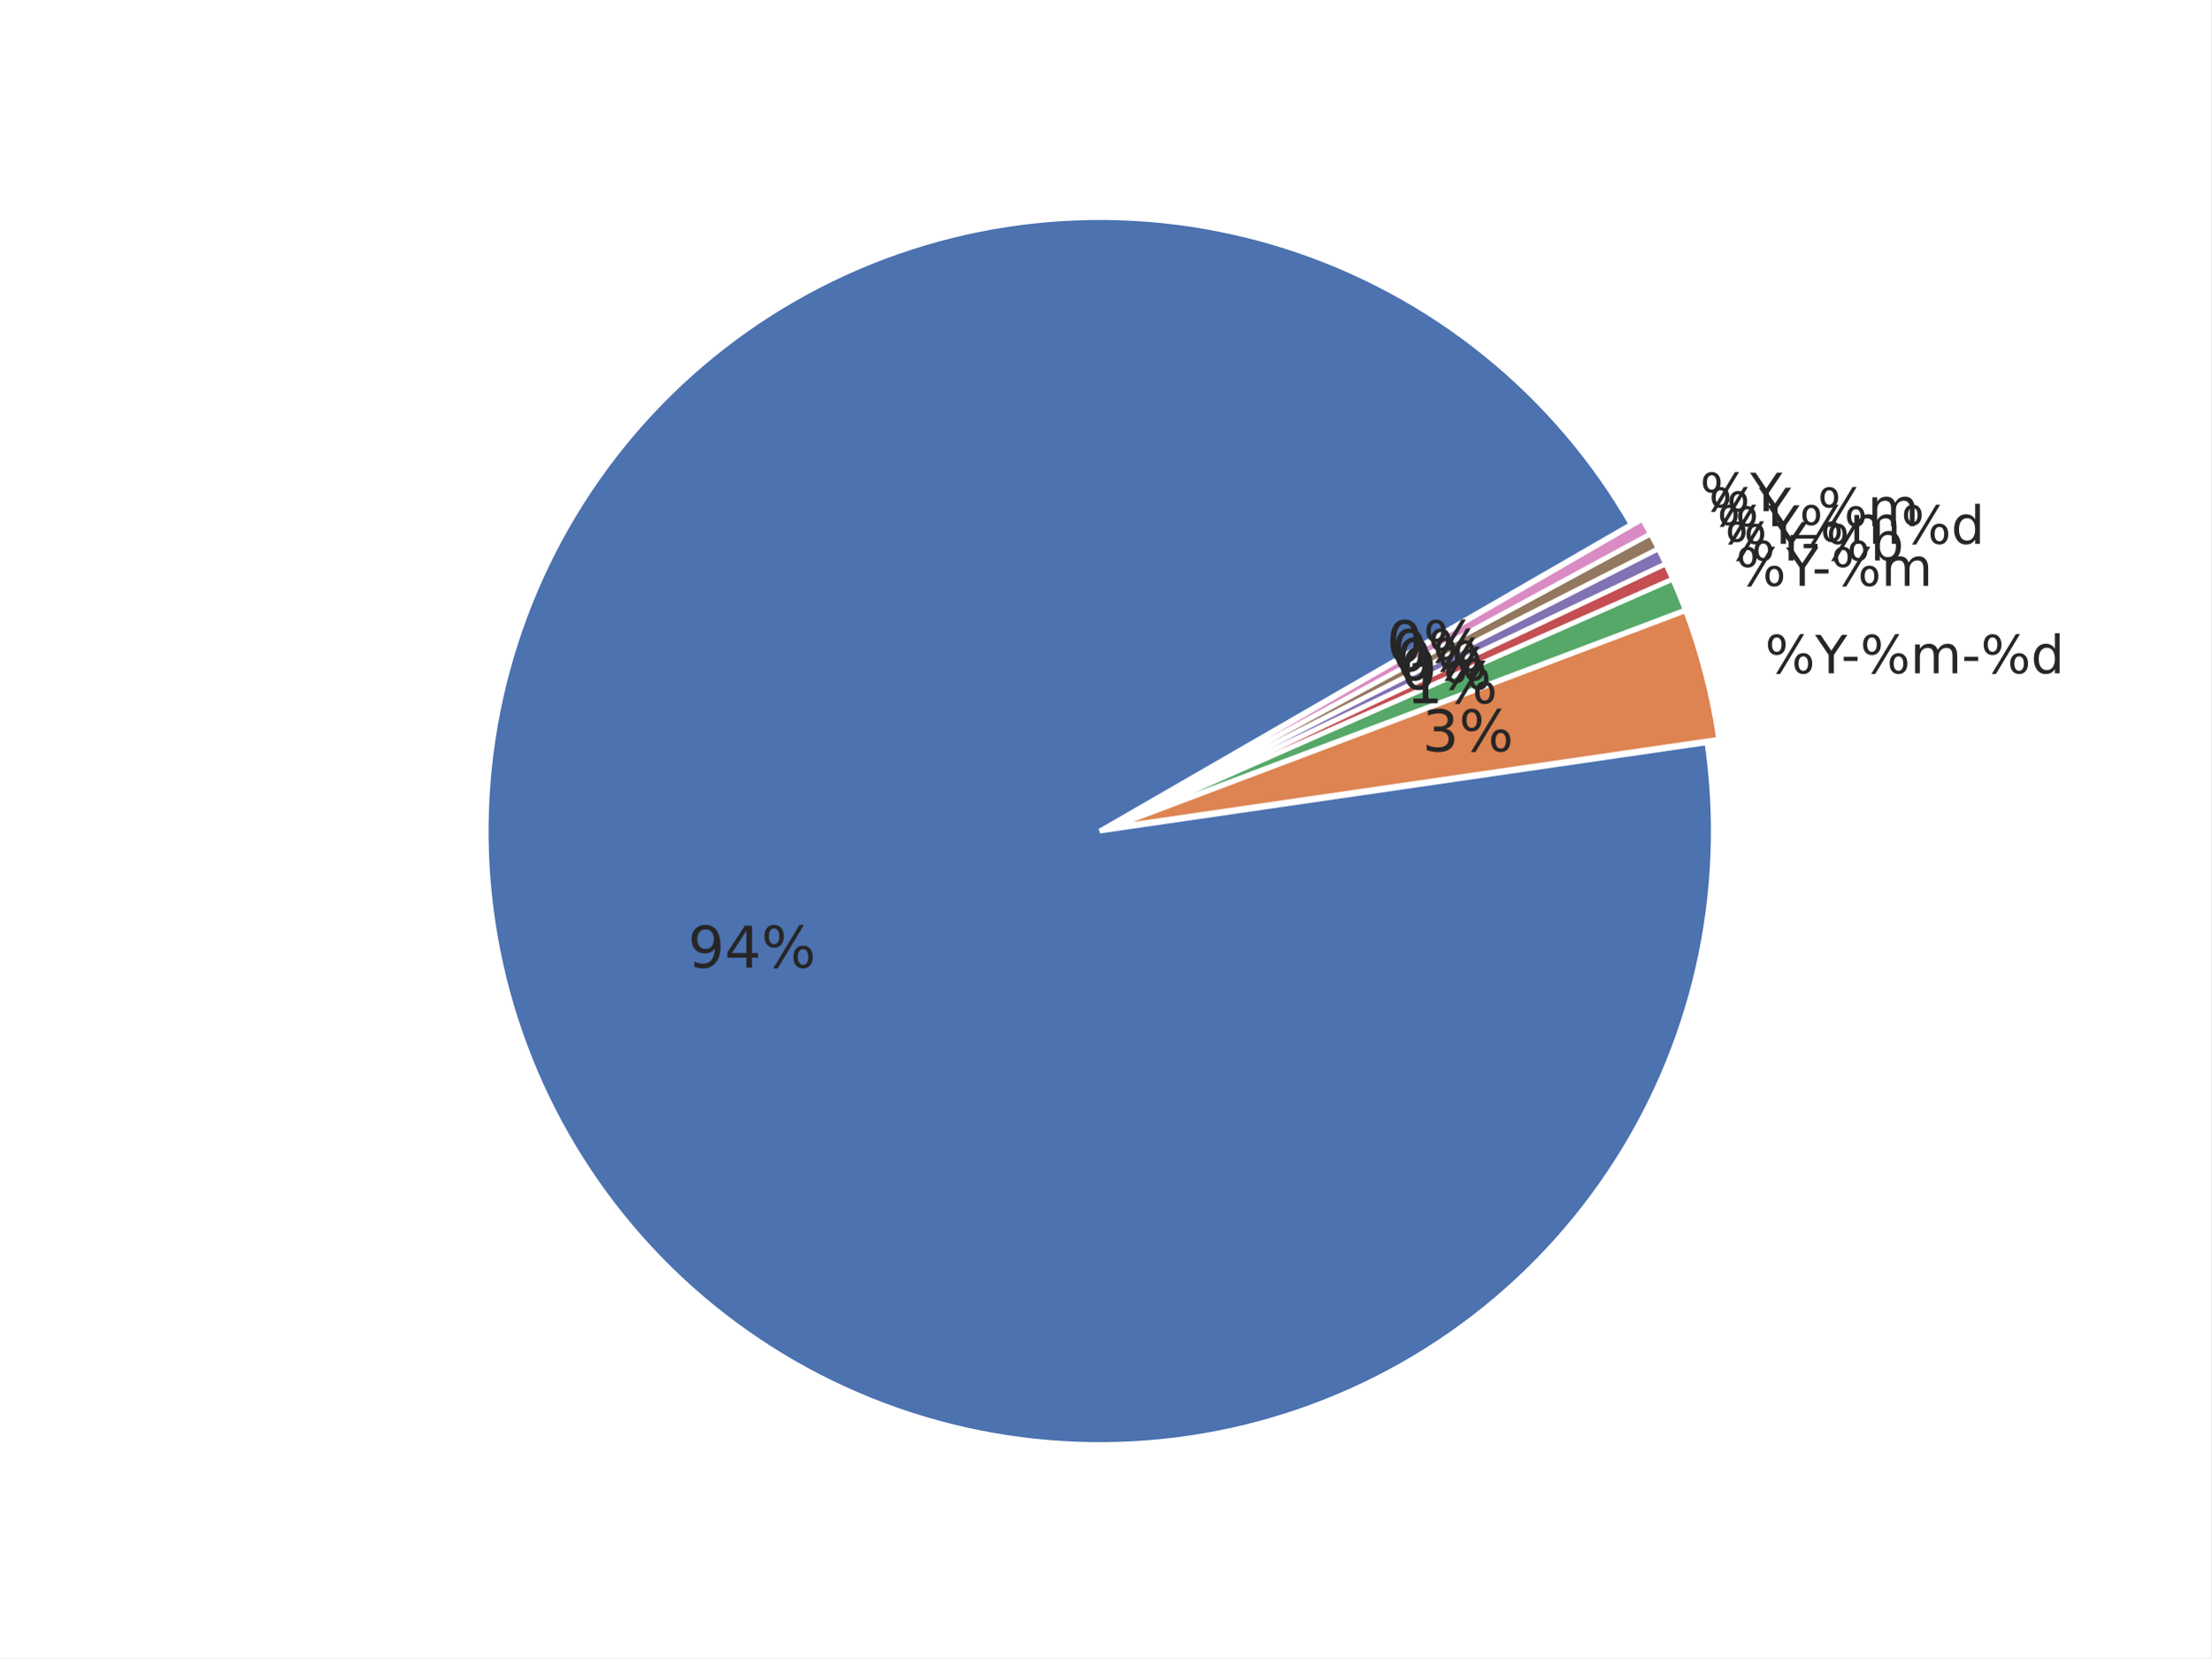
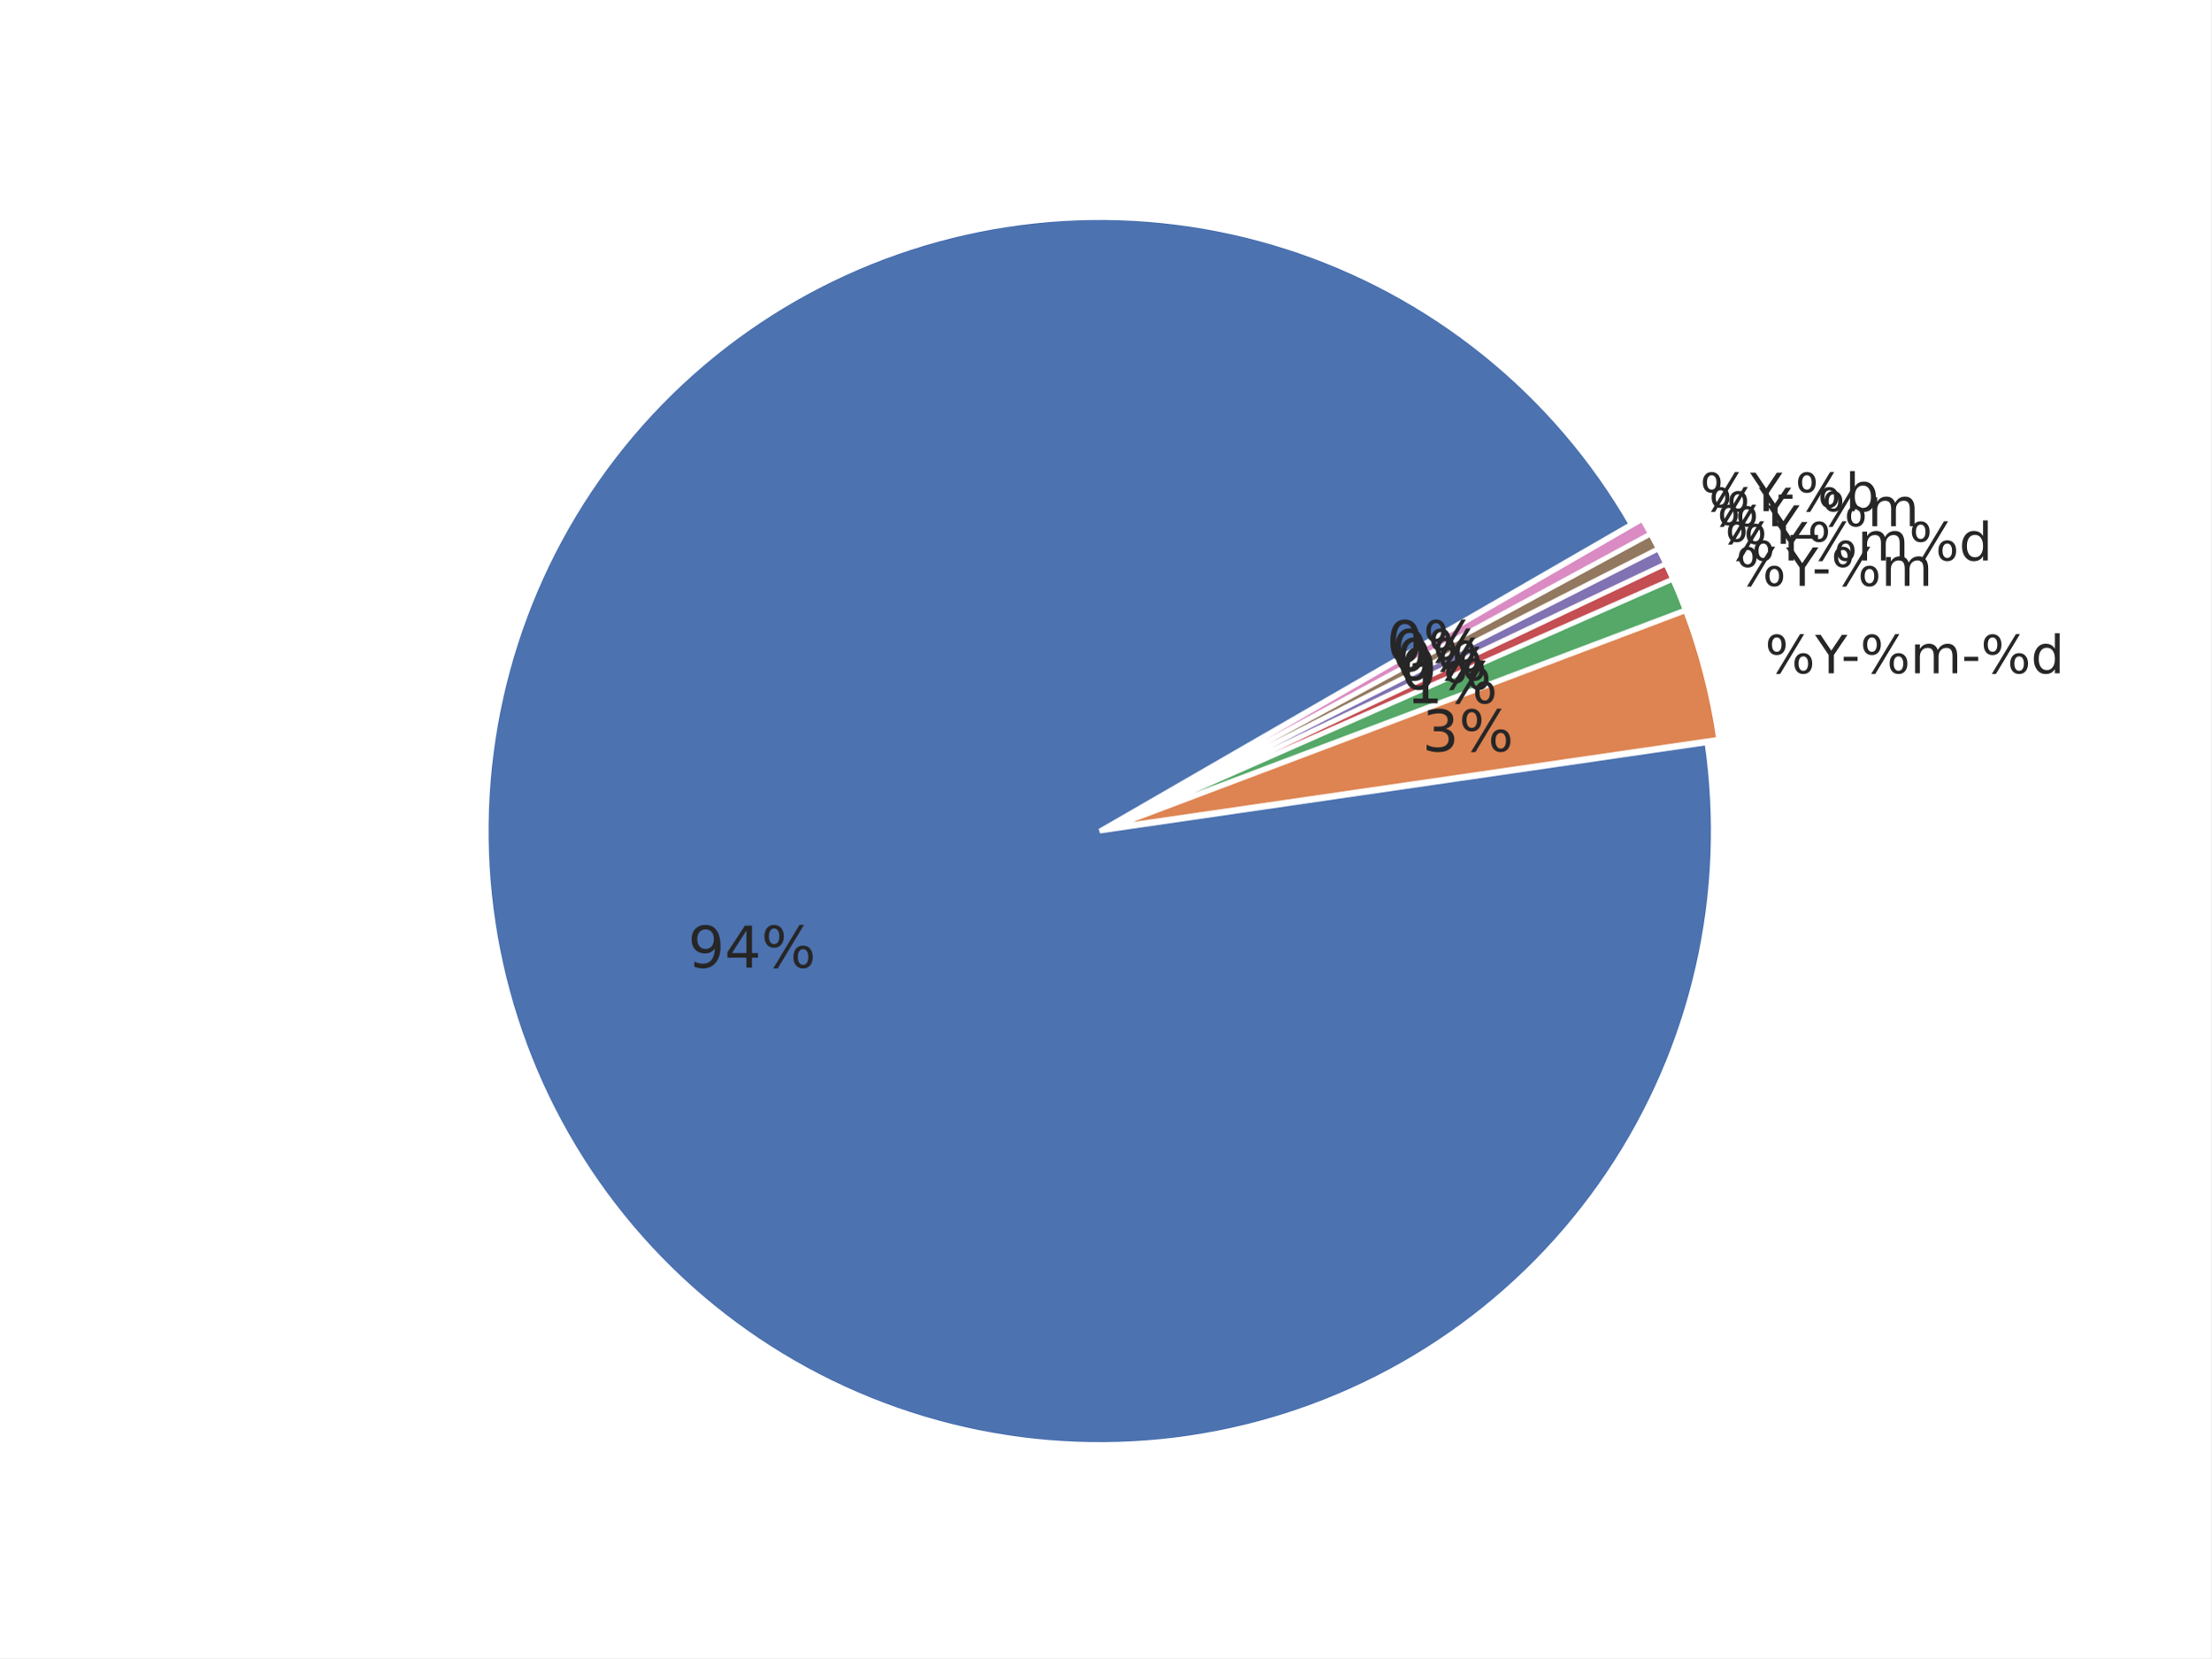
<svg xmlns="http://www.w3.org/2000/svg" xmlns:xlink="http://www.w3.org/1999/xlink" width="460.8pt" height="345.6pt" viewBox="0 0 460.8 345.6" version="1.1">
  <defs>
    <style type="text/css">*{stroke-linejoin: round; stroke-linecap: butt}</style>
  </defs>
  <g id="figure_1">
    <g id="patch_1">
      <path d="M 0 345.6  L 460.8 345.6  L 460.8 0  L 0 0  z " style="fill: #ffffff" />
    </g>
    <g id="axes_1">
      <g id="matplotlib.axis_1" />
      <g id="matplotlib.axis_2" />
      <g id="patch_2">
        <path d="M 339.932 109.283  C 332.046 95.624 321.7 83.54 309.417 73.645  C 297.135 63.749 283.127 56.211 268.102 51.411  C 253.077 46.611 237.293 44.633 221.549 45.576  C 205.804 46.519 190.369 50.366 176.024 56.925  C 161.68 63.483 148.671 72.639 137.657 83.929  C 126.644 95.22 117.813 108.452 111.613 122.955  C 105.413 137.458 101.95 152.984 101.398 168.747  C 100.847 184.51 103.216 200.24 108.387 215.141  C 113.558 230.042 121.442 243.859 131.639 255.892  C 141.837 267.925 154.173 277.968 168.025 285.513  C 181.876 293.058 197.004 297.975 212.644 300.016  C 228.285 302.057 244.168 301.187 259.492 297.449  C 274.816 293.712 289.316 287.171 302.26 278.159  C 315.204 269.146 326.37 257.815 335.192 244.74  C 344.014 231.665 350.341 217.07 353.853 201.693  C 357.366 186.317 358.003 170.422 355.732 154.813  L 229.192 173.219  z " style="fill: #4c72b0; stroke: #ffffff; stroke-linejoin: miter" />
      </g>
      <g id="patch_3">
        <path d="M 358.178 154.074  C 357.514 149.504 356.602 144.973 355.447 140.501  C 354.292 136.029 352.895 131.623 351.263 127.302  L 231.638 172.48  z " style="fill: #dd8452; stroke: #ffffff; stroke-linejoin: miter" />
      </g>
      <g id="patch_4">
        <path d="M 351.209 127.138  C 350.801 126.058 350.379 124.984 349.942 123.915  C 349.505 122.847 349.053 121.784 348.588 120.728  L 231.584 172.316  z " style="fill: #55a868; stroke: #ffffff; stroke-linejoin: miter" />
      </g>
      <g id="patch_5">
        <path d="M 348.567 120.68  C 348.334 120.152 348.098 119.626 347.858 119.101  C 347.618 118.576 347.374 118.052 347.127 117.531  L 231.563 172.268  z " style="fill: #c44e52; stroke: #ffffff; stroke-linejoin: miter" />
      </g>
      <g id="patch_6">
        <path d="M 347.112 117.499  C 346.865 116.978 346.614 116.458 346.36 115.94  C 346.106 115.421 345.849 114.905 345.587 114.39  L 231.548 172.237  z " style="fill: #8172b3; stroke: #ffffff; stroke-linejoin: miter" />
      </g>
      <g id="patch_7">
        <path d="M 345.572 114.359  C 345.311 113.844 345.046 113.331 344.778 112.82  C 344.51 112.309 344.238 111.8 343.964 111.292  L 231.532 172.206  z " style="fill: #937860; stroke: #ffffff; stroke-linejoin: miter" />
      </g>
      <g id="patch_8">
        <path d="M 343.947 111.262  C 343.672 110.754 343.394 110.249 343.112 109.745  C 342.83 109.241 342.545 108.739 342.256 108.24  L 231.516 172.176  z " style="fill: #da8bc3; stroke: #ffffff; stroke-linejoin: miter" />
      </g>
      <g id="text_1">
        <g style="fill: #262626" transform="translate(143.3732 201.6837) scale(0.12 -0.12)">
          <defs>
            <path id="DejaVuSans-39" d="M 703 97  L 703 672  Q 941 559 1184 500  Q 1428 441 1663 441  Q 2288 441 2617 861  Q 2947 1281 2994 2138  Q 2813 1869 2534 1725  Q 2256 1581 1919 1581  Q 1219 1581 811 2004  Q 403 2428 403 3163  Q 403 3881 828 4315  Q 1253 4750 1959 4750  Q 2769 4750 3195 4129  Q 3622 3509 3622 2328  Q 3622 1225 3098 567  Q 2575 -91 1691 -91  Q 1453 -91 1209 -44  Q 966 3 703 97  z M 1959 2075  Q 2384 2075 2632 2365  Q 2881 2656 2881 3163  Q 2881 3666 2632 3958  Q 2384 4250 1959 4250  Q 1534 4250 1286 3958  Q 1038 3666 1038 3163  Q 1038 2656 1286 2365  Q 1534 2075 1959 2075  z " transform="scale(0.015625)" />
            <path id="DejaVuSans-34" d="M 2419 4116  L 825 1625  L 2419 1625  L 2419 4116  z M 2253 4666  L 3047 4666  L 3047 1625  L 3713 1625  L 3713 1100  L 3047 1100  L 3047 0  L 2419 0  L 2419 1100  L 313 1100  L 313 1709  L 2253 4666  z " transform="scale(0.015625)" />
            <path id="DejaVuSans-25" d="M 4653 2053  Q 4381 2053 4226 1822  Q 4072 1591 4072 1178  Q 4072 772 4226 539  Q 4381 306 4653 306  Q 4919 306 5073 539  Q 5228 772 5228 1178  Q 5228 1588 5073 1820  Q 4919 2053 4653 2053  z M 4653 2450  Q 5147 2450 5437 2106  Q 5728 1763 5728 1178  Q 5728 594 5436 251  Q 5144 -91 4653 -91  Q 4153 -91 3862 251  Q 3572 594 3572 1178  Q 3572 1766 3864 2108  Q 4156 2450 4653 2450  z M 1428 4353  Q 1159 4353 1004 4120  Q 850 3888 850 3481  Q 850 3069 1003 2837  Q 1156 2606 1428 2606  Q 1700 2606 1854 2837  Q 2009 3069 2009 3481  Q 2009 3884 1853 4118  Q 1697 4353 1428 4353  z M 4250 4750  L 4750 4750  L 1831 -91  L 1331 -91  L 4250 4750  z M 1428 4750  Q 1922 4750 2215 4408  Q 2509 4066 2509 3481  Q 2509 2891 2217 2550  Q 1925 2209 1428 2209  Q 931 2209 642 2551  Q 353 2894 353 3481  Q 353 4063 643 4406  Q 934 4750 1428 4750  z " transform="scale(0.015625)" />
          </defs>
          <use xlink:href="#DejaVuSans-39" />
          <use xlink:href="#DejaVuSans-34" transform="translate(63.62305 0)" />
          <use xlink:href="#DejaVuSans-25" transform="translate(127.2461 0)" />
        </g>
      </g>
      <g id="text_2">
        <g style="fill: #262626" transform="translate(367.8275 140.3382) scale(0.11 -0.11)">
          <defs>
            <path id="DejaVuSans-59" d="M -13 4666  L 666 4666  L 1959 2747  L 3244 4666  L 3922 4666  L 2272 2222  L 2272 0  L 1638 0  L 1638 2222  L -13 4666  z " transform="scale(0.015625)" />
            <path id="DejaVuSans-2d" d="M 313 2009  L 1997 2009  L 1997 1497  L 313 1497  L 313 2009  z " transform="scale(0.015625)" />
            <path id="DejaVuSans-6d" d="M 3328 2828  Q 3544 3216 3844 3400  Q 4144 3584 4550 3584  Q 5097 3584 5394 3201  Q 5691 2819 5691 2113  L 5691 0  L 5113 0  L 5113 2094  Q 5113 2597 4934 2840  Q 4756 3084 4391 3084  Q 3944 3084 3684 2787  Q 3425 2491 3425 1978  L 3425 0  L 2847 0  L 2847 2094  Q 2847 2600 2669 2842  Q 2491 3084 2119 3084  Q 1678 3084 1418 2786  Q 1159 2488 1159 1978  L 1159 0  L 581 0  L 581 3500  L 1159 3500  L 1159 2956  Q 1356 3278 1631 3431  Q 1906 3584 2284 3584  Q 2666 3584 2933 3390  Q 3200 3197 3328 2828  z " transform="scale(0.015625)" />
            <path id="DejaVuSans-64" d="M 2906 2969  L 2906 4863  L 3481 4863  L 3481 0  L 2906 0  L 2906 525  Q 2725 213 2448 61  Q 2172 -91 1784 -91  Q 1150 -91 751 415  Q 353 922 353 1747  Q 353 2572 751 3078  Q 1150 3584 1784 3584  Q 2172 3584 2448 3432  Q 2725 3281 2906 2969  z M 947 1747  Q 947 1113 1208 752  Q 1469 391 1925 391  Q 2381 391 2643 752  Q 2906 1113 2906 1747  Q 2906 2381 2643 2742  Q 2381 3103 1925 3103  Q 1469 3103 1208 2742  Q 947 2381 947 1747  z " transform="scale(0.015625)" />
          </defs>
          <use xlink:href="#DejaVuSans-25" />
          <use xlink:href="#DejaVuSans-59" transform="translate(95.01953 0)" />
          <use xlink:href="#DejaVuSans-2d" transform="translate(144.2285 0)" />
          <use xlink:href="#DejaVuSans-25" transform="translate(180.3125 0)" />
          <use xlink:href="#DejaVuSans-6d" transform="translate(275.332 0)" />
          <use xlink:href="#DejaVuSans-2d" transform="translate(372.7441 0)" />
          <use xlink:href="#DejaVuSans-25" transform="translate(408.8281 0)" />
          <use xlink:href="#DejaVuSans-64" transform="translate(503.8477 0)" />
        </g>
      </g>
      <g id="text_3">
        <g style="fill: #262626" transform="translate(296.4048 156.6038) scale(0.12 -0.12)">
          <defs>
            <path id="DejaVuSans-33" d="M 2597 2516  Q 3050 2419 3304 2112  Q 3559 1806 3559 1356  Q 3559 666 3084 287  Q 2609 -91 1734 -91  Q 1441 -91 1130 -33  Q 819 25 488 141  L 488 750  Q 750 597 1062 519  Q 1375 441 1716 441  Q 2309 441 2620 675  Q 2931 909 2931 1356  Q 2931 1769 2642 2001  Q 2353 2234 1838 2234  L 1294 2234  L 1294 2753  L 1863 2753  Q 2328 2753 2575 2939  Q 2822 3125 2822 3475  Q 2822 3834 2567 4026  Q 2313 4219 1838 4219  Q 1578 4219 1281 4162  Q 984 4106 628 3988  L 628 4550  Q 988 4650 1302 4700  Q 1616 4750 1894 4750  Q 2613 4750 3031 4423  Q 3450 4097 3450 3541  Q 3450 3153 3228 2886  Q 3006 2619 2597 2516  z " transform="scale(0.015625)" />
          </defs>
          <use xlink:href="#DejaVuSans-33" />
          <use xlink:href="#DejaVuSans-25" transform="translate(63.62305 0)" />
        </g>
      </g>
      <g id="text_4">
        <g style="fill: #262626" transform="translate(361.7774 122.1104) scale(0.11 -0.11)">
          <use xlink:href="#DejaVuSans-25" />
          <use xlink:href="#DejaVuSans-59" transform="translate(95.01953 0)" />
          <use xlink:href="#DejaVuSans-2d" transform="translate(144.2285 0)" />
          <use xlink:href="#DejaVuSans-25" transform="translate(180.3125 0)" />
          <use xlink:href="#DejaVuSans-6d" transform="translate(275.332 0)" />
        </g>
      </g>
      <g id="text_5">
        <g style="fill: #262626" transform="translate(293.0799 146.5868) scale(0.12 -0.12)">
          <defs>
            <path id="DejaVuSans-31" d="M 794 531  L 1825 531  L 1825 4091  L 703 3866  L 703 4441  L 1819 4666  L 2450 4666  L 2450 531  L 3481 531  L 3481 0  L 794 0  L 794 531  z " transform="scale(0.015625)" />
          </defs>
          <use xlink:href="#DejaVuSans-31" />
          <use xlink:href="#DejaVuSans-25" transform="translate(63.62305 0)" />
        </g>
      </g>
      <g id="text_6">
        <g style="fill: #262626" transform="translate(359.487 116.8191) scale(0.11 -0.11)">
-           <defs>
-             <path id="DejaVuSans-62" d="M 3116 1747  Q 3116 2381 2855 2742  Q 2594 3103 2138 3103  Q 1681 3103 1420 2742  Q 1159 2381 1159 1747  Q 1159 1113 1420 752  Q 1681 391 2138 391  Q 2594 391 2855 752  Q 3116 1113 3116 1747  z M 1159 2969  Q 1341 3281 1617 3432  Q 1894 3584 2278 3584  Q 2916 3584 3314 3078  Q 3713 2572 3713 1747  Q 3713 922 3314 415  Q 2916 -91 2278 -91  Q 1894 -91 1617 61  Q 1341 213 1159 525  L 1159 0  L 581 0  L 581 4863  L 1159 4863  L 1159 2969  z " transform="scale(0.015625)" />
-           </defs>
          <use xlink:href="#DejaVuSans-25" />
          <use xlink:href="#DejaVuSans-59" transform="translate(95.01953 0)" />
-           <use xlink:href="#DejaVuSans-2d" transform="translate(144.2285 0)" />
-           <use xlink:href="#DejaVuSans-25" transform="translate(180.3125 0)" />
-           <use xlink:href="#DejaVuSans-62" transform="translate(275.332 0)" />
+           <use xlink:href="#DejaVuSans-25" transform="translate(156.1035 0)" />
+           <use xlink:href="#DejaVuSans-6d" transform="translate(251.123 0)" />
+           <use xlink:href="#DejaVuSans-25" transform="translate(348.5352 0)" />
+           <use xlink:href="#DejaVuSans-64" transform="translate(443.5547 0)" />
        </g>
      </g>
      <g id="text_7">
        <g style="fill: #262626" transform="translate(291.8213 143.6789) scale(0.12 -0.12)">
          <defs>
            <path id="DejaVuSans-30" d="M 2034 4250  Q 1547 4250 1301 3770  Q 1056 3291 1056 2328  Q 1056 1369 1301 889  Q 1547 409 2034 409  Q 2525 409 2770 889  Q 3016 1369 3016 2328  Q 3016 3291 2770 3770  Q 2525 4250 2034 4250  z M 2034 4750  Q 2819 4750 3233 4129  Q 3647 3509 3647 2328  Q 3647 1150 3233 529  Q 2819 -91 2034 -91  Q 1250 -91 836 529  Q 422 1150 422 2328  Q 422 3509 836 4129  Q 1250 4750 2034 4750  z " transform="scale(0.015625)" />
          </defs>
          <use xlink:href="#DejaVuSans-30" />
          <use xlink:href="#DejaVuSans-25" transform="translate(63.62305 0)" />
        </g>
      </g>
      <g id="text_8">
        <g style="fill: #262626" transform="translate(357.8416 113.3451) scale(0.11 -0.11)">
          <use xlink:href="#DejaVuSans-25" />
          <use xlink:href="#DejaVuSans-59" transform="translate(95.01953 0)" />
-           <use xlink:href="#DejaVuSans-25" transform="translate(156.1035 0)" />
-           <use xlink:href="#DejaVuSans-6d" transform="translate(251.123 0)" />
-           <use xlink:href="#DejaVuSans-25" transform="translate(348.5352 0)" />
-           <use xlink:href="#DejaVuSans-64" transform="translate(443.5547 0)" />
        </g>
      </g>
      <g id="text_9">
        <g style="fill: #262626" transform="translate(290.917 141.7698) scale(0.12 -0.12)">
          <use xlink:href="#DejaVuSans-30" />
          <use xlink:href="#DejaVuSans-25" transform="translate(63.62305 0)" />
        </g>
      </g>
      <g id="text_10">
        <g style="fill: #262626" transform="translate(356.1026 109.6669) scale(0.11 -0.11)">
          <defs>
            <path id="DejaVuSans-5f" d="M 3263 -1063  L 3263 -1509  L -63 -1509  L -63 -1063  L 3263 -1063  z " transform="scale(0.015625)" />
          </defs>
          <use xlink:href="#DejaVuSans-25" />
          <use xlink:href="#DejaVuSans-59" transform="translate(95.01953 0)" />
          <use xlink:href="#DejaVuSans-5f" transform="translate(156.1035 0)" />
          <use xlink:href="#DejaVuSans-25" transform="translate(206.1035 0)" />
          <use xlink:href="#DejaVuSans-6d" transform="translate(301.123 0)" />
        </g>
      </g>
      <g id="text_11">
        <g style="fill: #262626" transform="translate(289.9614 139.8859) scale(0.12 -0.12)">
          <use xlink:href="#DejaVuSans-30" />
          <use xlink:href="#DejaVuSans-25" transform="translate(63.62305 0)" />
        </g>
      </g>
      <g id="text_12">
        <g style="fill: #262626" transform="translate(354.2715 106.5372) scale(0.11 -0.11)">
+           <defs>
+             <path id="DejaVuSans-62" d="M 3116 1747  Q 3116 2381 2855 2742  Q 2594 3103 2138 3103  Q 1681 3103 1420 2742  Q 1159 2381 1159 1747  Q 1159 1113 1420 752  Q 1681 391 2138 391  Q 2594 391 2855 752  Q 3116 1113 3116 1747  z M 1159 2969  Q 1341 3281 1617 3432  Q 1894 3584 2278 3584  Q 2916 3584 3314 3078  Q 3713 2572 3713 1747  Q 3713 922 3314 415  Q 2916 -91 2278 -91  Q 1894 -91 1617 61  Q 1341 213 1159 525  L 1159 0  L 581 0  L 581 4863  L 1159 4863  L 1159 2969  z " transform="scale(0.015625)" />
+           </defs>
          <use xlink:href="#DejaVuSans-25" />
          <use xlink:href="#DejaVuSans-59" transform="translate(95.01953 0)" />
+           <use xlink:href="#DejaVuSans-2d" transform="translate(144.2285 0)" />
+           <use xlink:href="#DejaVuSans-25" transform="translate(180.3125 0)" />
+           <use xlink:href="#DejaVuSans-62" transform="translate(275.332 0)" />
        </g>
      </g>
      <g id="text_13">
        <g style="fill: #262626" transform="translate(288.9551 138.0285) scale(0.12 -0.12)">
          <use xlink:href="#DejaVuSans-30" />
          <use xlink:href="#DejaVuSans-25" transform="translate(63.62305 0)" />
        </g>
      </g>
    </g>
  </g>
</svg>
